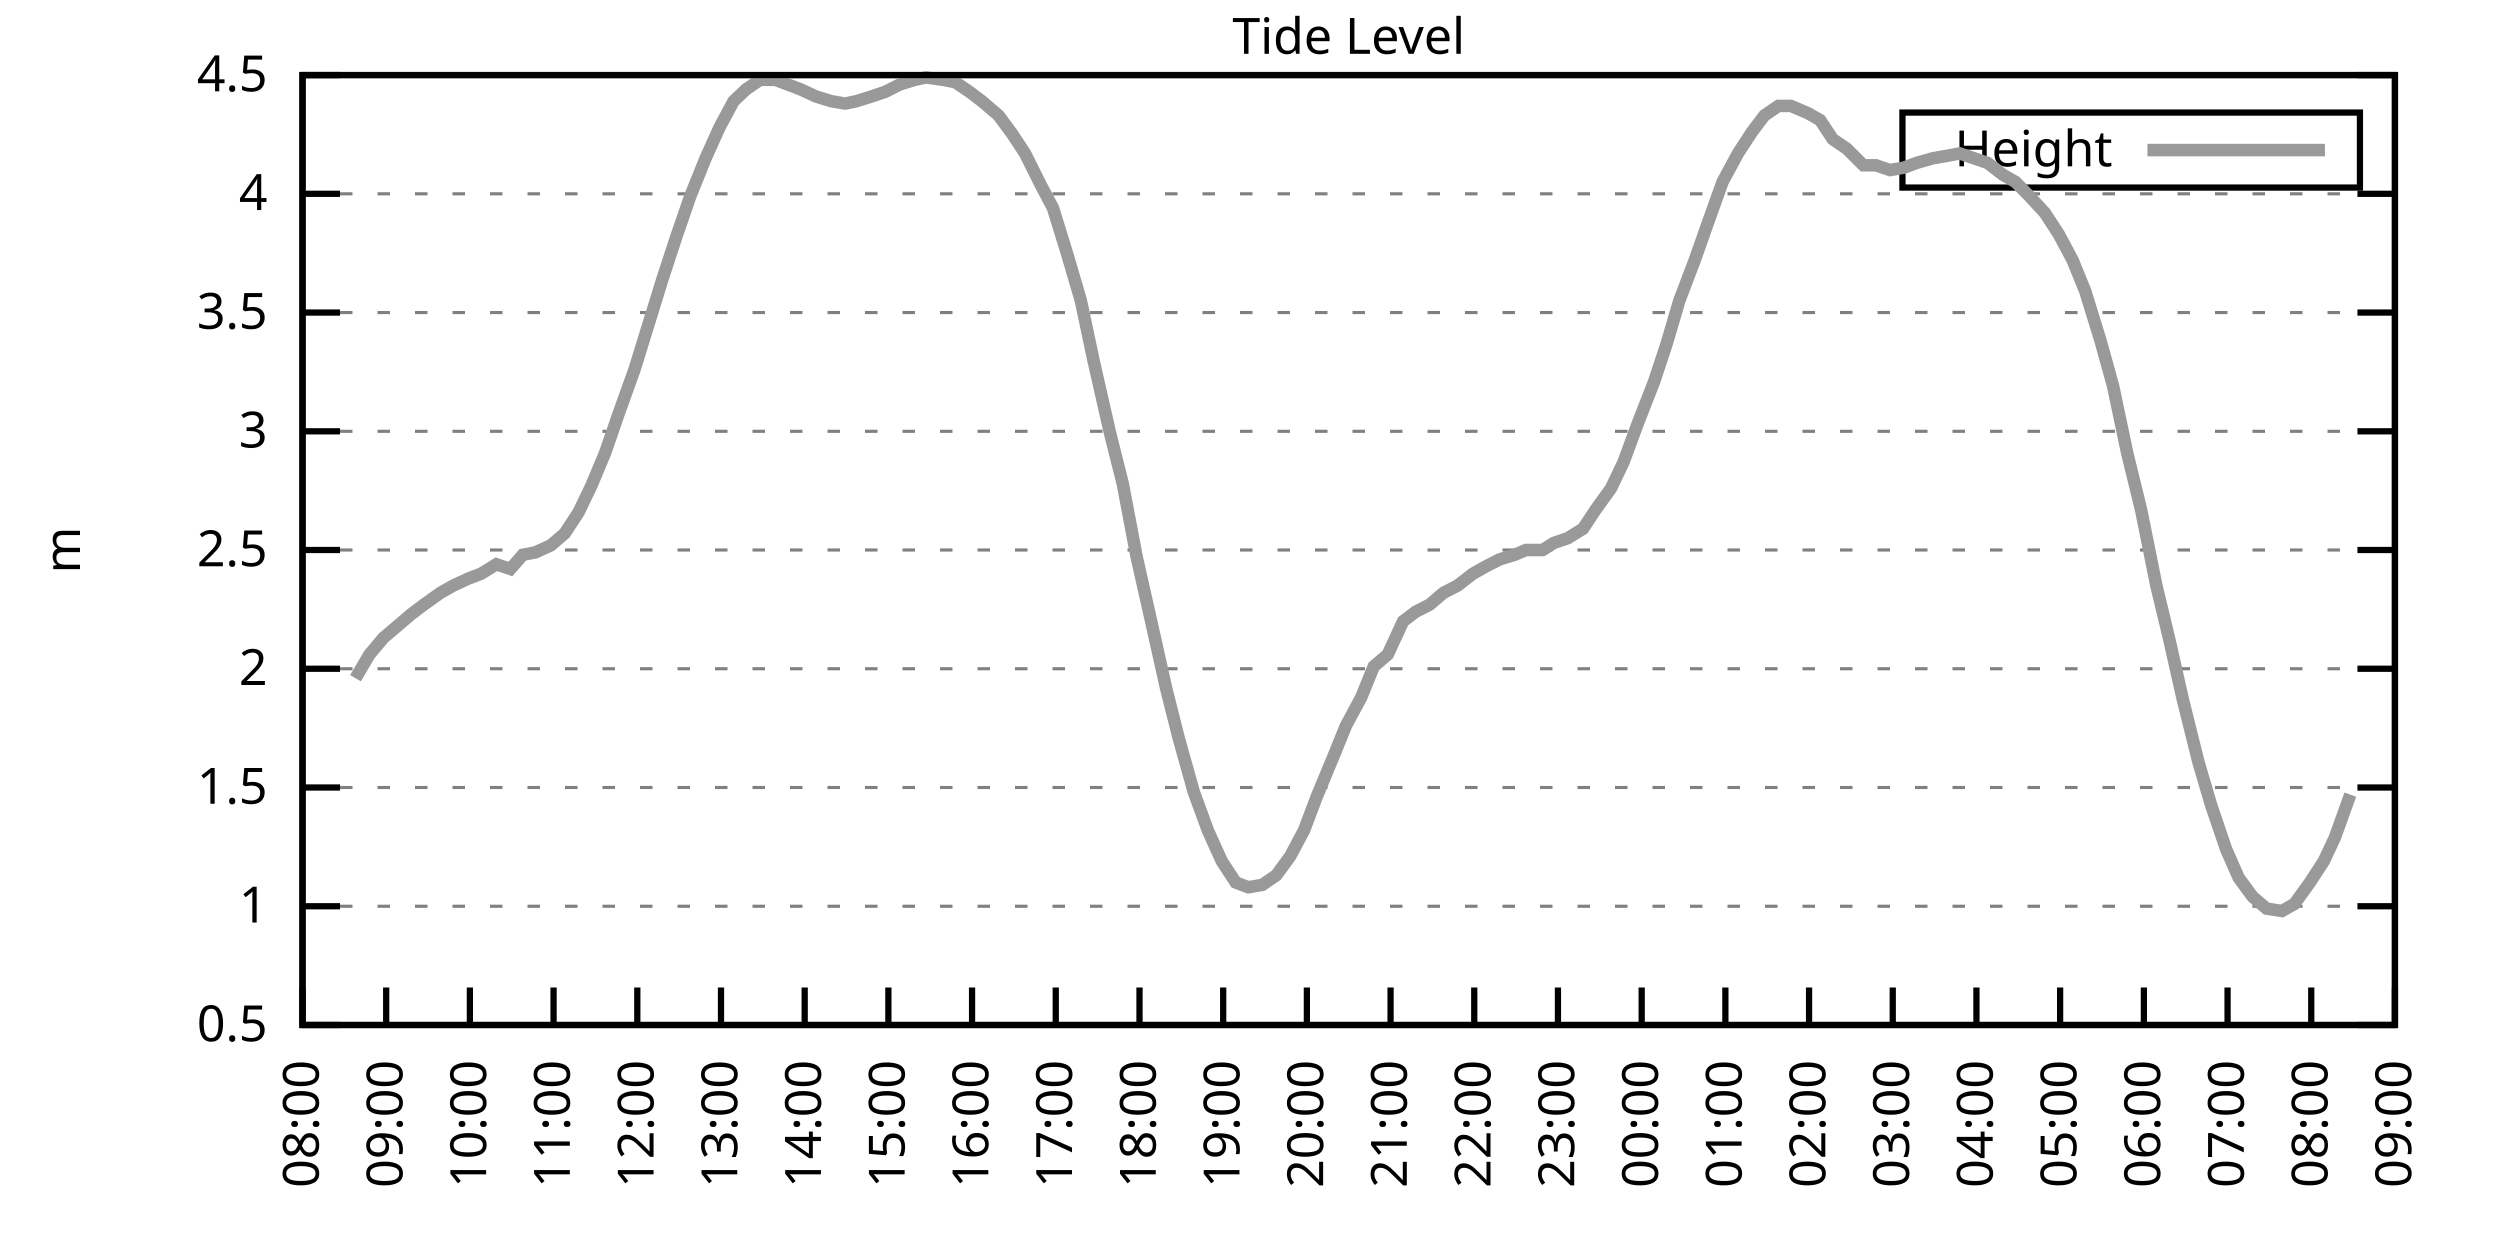
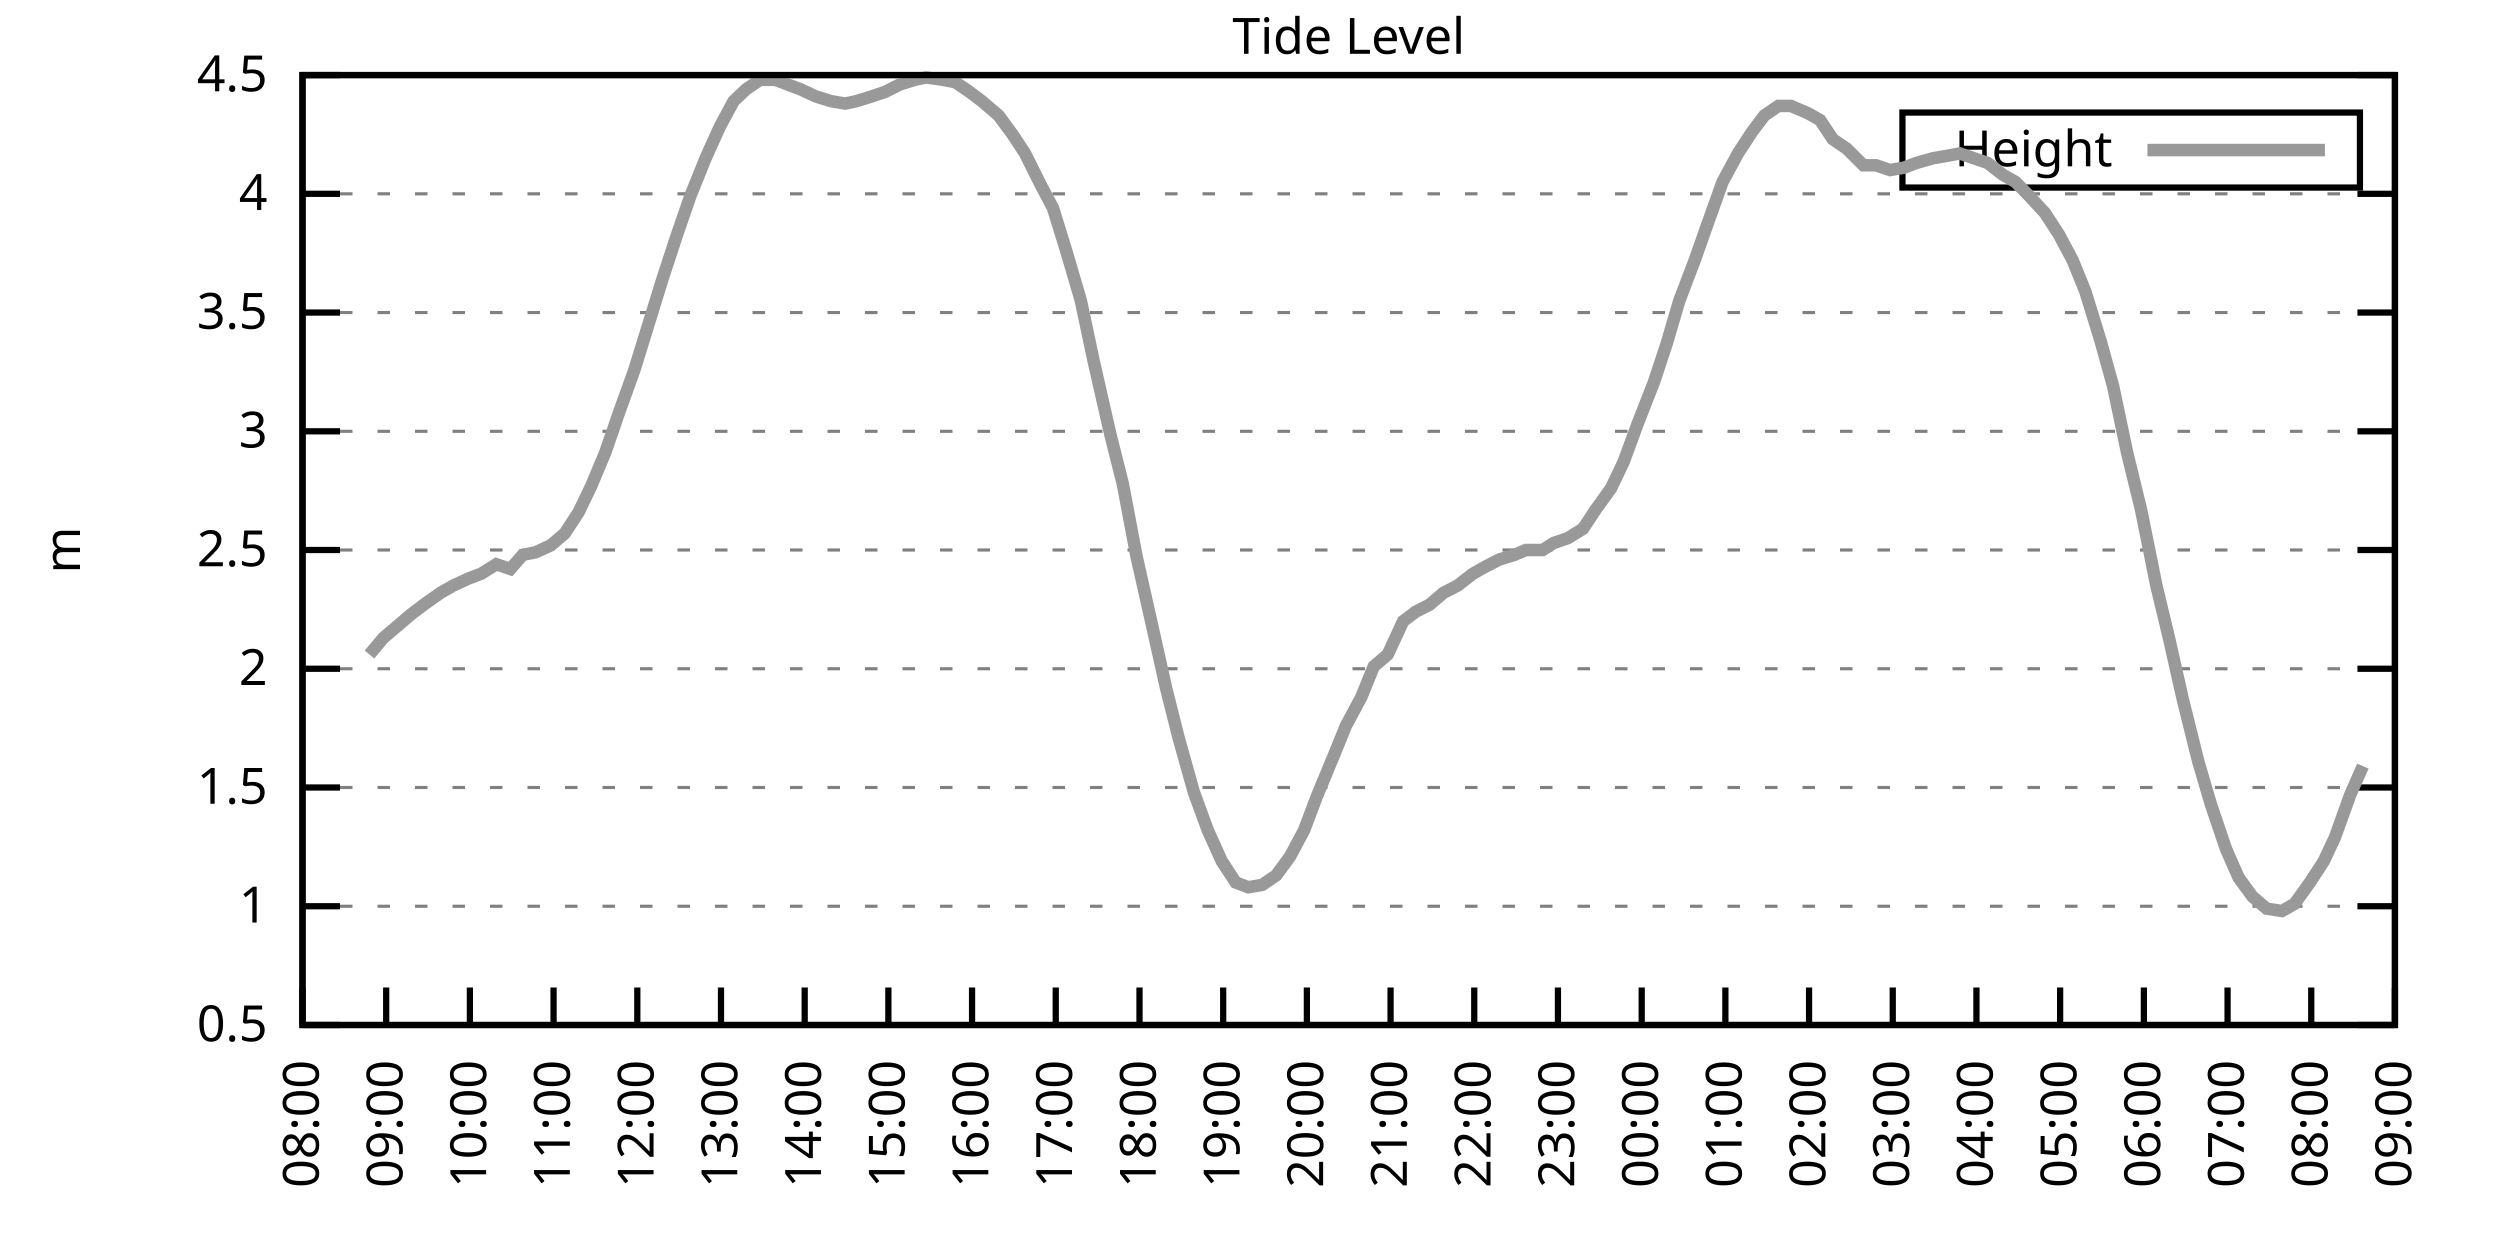
<svg xmlns="http://www.w3.org/2000/svg" xmlns:xlink="http://www.w3.org/1999/xlink" width="400" height="200" viewBox="0 0 400 200">
  <g id="gnuplot_canvas">
    <rect x="0" y="0" width="400" height="200" fill="none" />
    <defs>
      <circle id="gpDot" r="0.5" stroke-width="0.5" stroke="currentColor" />
      <path id="gpPt0" stroke-width="0.333" stroke="currentColor" d="M-1,0 h2 M0,-1 v2" />
      <path id="gpPt1" stroke-width="0.333" stroke="currentColor" d="M-1,-1 L1,1 M1,-1 L-1,1" />
      <path id="gpPt2" stroke-width="0.333" stroke="currentColor" d="M-1,0 L1,0 M0,-1 L0,1 M-1,-1 L1,1 M-1,1 L1,-1" />
      <rect id="gpPt3" stroke-width="0.333" stroke="currentColor" x="-1" y="-1" width="2" height="2" />
      <rect id="gpPt4" stroke-width="0.333" stroke="currentColor" fill="currentColor" x="-1" y="-1" width="2" height="2" />
      <circle id="gpPt5" stroke-width="0.333" stroke="currentColor" cx="0" cy="0" r="1" />
      <use xlink:href="#gpPt5" id="gpPt6" fill="currentColor" stroke="none" />
      <path id="gpPt7" stroke-width="0.333" stroke="currentColor" d="M0,-1.33 L-1.33,0.67 L1.33,0.67 z" />
      <use xlink:href="#gpPt7" id="gpPt8" fill="currentColor" stroke="none" />
      <use xlink:href="#gpPt7" id="gpPt9" stroke="currentColor" transform="rotate(180)" />
      <use xlink:href="#gpPt9" id="gpPt10" fill="currentColor" stroke="none" />
      <use xlink:href="#gpPt3" id="gpPt11" stroke="currentColor" transform="rotate(45)" />
      <use xlink:href="#gpPt11" id="gpPt12" fill="currentColor" stroke="none" />
      <path id="gpPt13" stroke-width="0.333" stroke="currentColor" d="M0,1.330 L1.265,0.411 L0.782,-1.067 L-0.782,-1.076 L-1.265,0.411 z" />
      <use xlink:href="#gpPt13" id="gpPt14" fill="currentColor" stroke="none" />
      <filter id="textbox" filterUnits="objectBoundingBox" x="0" y="0" height="1" width="1">
        <feFlood flood-color="white" flood-opacity="1" result="bgnd" />
        <feComposite in="SourceGraphic" in2="bgnd" operator="atop" />
      </filter>
      <filter id="greybox" filterUnits="objectBoundingBox" x="0" y="0" height="1" width="1">
        <feFlood flood-color="lightgrey" flood-opacity="1" result="grey" />
        <feComposite in="SourceGraphic" in2="grey" operator="atop" />
      </filter>
    </defs>
    <g fill="none" color="white" stroke="currentColor" stroke-width="1.00" stroke-linecap="butt" stroke-linejoin="miter">
</g>
    <g fill="none" color="black" stroke="currentColor" stroke-width="1.00" stroke-linecap="butt" stroke-linejoin="miter">
      <g stroke="none" shape-rendering="crispEdges">
        <polygon fill="rgb(255, 255, 255)" points="48.40,164.00 383.18,164.00 383.18,12.02 48.40,12.02 " />
      </g>
    </g>
    <g fill="none" color="black" stroke="currentColor" stroke-width="1.00" stroke-linecap="butt" stroke-linejoin="miter">
</g>
    <g fill="none" color="black" stroke="black" stroke-width="0.50" stroke-linecap="butt" stroke-linejoin="miter">
</g>
    <g fill="none" color="gray" stroke="currentColor" stroke-width="0.50" stroke-linecap="butt" stroke-linejoin="miter">
      <path stroke="gray" stroke-dasharray="2,4" class="gridline" d="M48.40,164.00 L383.19,164.00  " />
    </g>
    <g fill="none" color="gray" stroke="gray" stroke-width="1.00" stroke-linecap="butt" stroke-linejoin="miter">
</g>
    <g fill="none" color="black" stroke="currentColor" stroke-width="1.00" stroke-linecap="butt" stroke-linejoin="miter">
      <path stroke="black" d="M48.40,164.00 L54.40,164.00 M383.19,164.00 L377.19,164.00  " />
      <g transform="translate(42.80,166.60)" stroke="none" fill="black" font-family="Sans" font-size="8.00" text-anchor="end">
        <text>
          <tspan font-family="Sans"> 0.5</tspan>
        </text>
      </g>
    </g>
    <g fill="none" color="black" stroke="currentColor" stroke-width="1.00" stroke-linecap="butt" stroke-linejoin="miter">
</g>
    <g fill="none" color="black" stroke="black" stroke-width="0.50" stroke-linecap="butt" stroke-linejoin="miter">
</g>
    <g fill="none" color="gray" stroke="currentColor" stroke-width="0.50" stroke-linecap="butt" stroke-linejoin="miter">
      <path stroke="gray" stroke-dasharray="2,4" class="gridline" d="M48.40,145.00 L383.19,145.00  " />
    </g>
    <g fill="none" color="gray" stroke="gray" stroke-width="1.00" stroke-linecap="butt" stroke-linejoin="miter">
</g>
    <g fill="none" color="black" stroke="currentColor" stroke-width="1.00" stroke-linecap="butt" stroke-linejoin="miter">
      <path stroke="black" d="M48.40,145.00 L54.40,145.00 M383.19,145.00 L377.19,145.00  " />
      <g transform="translate(42.80,147.60)" stroke="none" fill="black" font-family="Sans" font-size="8.00" text-anchor="end">
        <text>
          <tspan font-family="Sans"> 1</tspan>
        </text>
      </g>
    </g>
    <g fill="none" color="black" stroke="currentColor" stroke-width="1.00" stroke-linecap="butt" stroke-linejoin="miter">
</g>
    <g fill="none" color="black" stroke="black" stroke-width="0.50" stroke-linecap="butt" stroke-linejoin="miter">
</g>
    <g fill="none" color="gray" stroke="currentColor" stroke-width="0.50" stroke-linecap="butt" stroke-linejoin="miter">
      <path stroke="gray" stroke-dasharray="2,4" class="gridline" d="M48.40,126.00 L383.19,126.00  " />
    </g>
    <g fill="none" color="gray" stroke="gray" stroke-width="1.00" stroke-linecap="butt" stroke-linejoin="miter">
</g>
    <g fill="none" color="black" stroke="currentColor" stroke-width="1.00" stroke-linecap="butt" stroke-linejoin="miter">
      <path stroke="black" d="M48.40,126.00 L54.40,126.00 M383.19,126.00 L377.19,126.00  " />
      <g transform="translate(42.80,128.60)" stroke="none" fill="black" font-family="Sans" font-size="8.00" text-anchor="end">
        <text>
          <tspan font-family="Sans"> 1.5</tspan>
        </text>
      </g>
    </g>
    <g fill="none" color="black" stroke="currentColor" stroke-width="1.00" stroke-linecap="butt" stroke-linejoin="miter">
</g>
    <g fill="none" color="black" stroke="black" stroke-width="0.50" stroke-linecap="butt" stroke-linejoin="miter">
</g>
    <g fill="none" color="gray" stroke="currentColor" stroke-width="0.50" stroke-linecap="butt" stroke-linejoin="miter">
      <path stroke="gray" stroke-dasharray="2,4" class="gridline" d="M48.40,107.00 L383.19,107.00  " />
    </g>
    <g fill="none" color="gray" stroke="gray" stroke-width="1.00" stroke-linecap="butt" stroke-linejoin="miter">
</g>
    <g fill="none" color="black" stroke="currentColor" stroke-width="1.00" stroke-linecap="butt" stroke-linejoin="miter">
      <path stroke="black" d="M48.40,107.00 L54.40,107.00 M383.19,107.00 L377.19,107.00  " />
      <g transform="translate(42.80,109.60)" stroke="none" fill="black" font-family="Sans" font-size="8.00" text-anchor="end">
        <text>
          <tspan font-family="Sans"> 2</tspan>
        </text>
      </g>
    </g>
    <g fill="none" color="black" stroke="currentColor" stroke-width="1.00" stroke-linecap="butt" stroke-linejoin="miter">
</g>
    <g fill="none" color="black" stroke="black" stroke-width="0.50" stroke-linecap="butt" stroke-linejoin="miter">
</g>
    <g fill="none" color="gray" stroke="currentColor" stroke-width="0.50" stroke-linecap="butt" stroke-linejoin="miter">
      <path stroke="gray" stroke-dasharray="2,4" class="gridline" d="M48.40,88.00 L383.19,88.00  " />
    </g>
    <g fill="none" color="gray" stroke="gray" stroke-width="1.00" stroke-linecap="butt" stroke-linejoin="miter">
</g>
    <g fill="none" color="black" stroke="currentColor" stroke-width="1.00" stroke-linecap="butt" stroke-linejoin="miter">
      <path stroke="black" d="M48.40,88.00 L54.40,88.00 M383.19,88.00 L377.19,88.00  " />
      <g transform="translate(42.80,90.60)" stroke="none" fill="black" font-family="Sans" font-size="8.00" text-anchor="end">
        <text>
          <tspan font-family="Sans"> 2.5</tspan>
        </text>
      </g>
    </g>
    <g fill="none" color="black" stroke="currentColor" stroke-width="1.00" stroke-linecap="butt" stroke-linejoin="miter">
</g>
    <g fill="none" color="black" stroke="black" stroke-width="0.50" stroke-linecap="butt" stroke-linejoin="miter">
</g>
    <g fill="none" color="gray" stroke="currentColor" stroke-width="0.50" stroke-linecap="butt" stroke-linejoin="miter">
      <path stroke="gray" stroke-dasharray="2,4" class="gridline" d="M48.40,69.01 L383.19,69.01  " />
    </g>
    <g fill="none" color="gray" stroke="gray" stroke-width="1.00" stroke-linecap="butt" stroke-linejoin="miter">
</g>
    <g fill="none" color="black" stroke="currentColor" stroke-width="1.00" stroke-linecap="butt" stroke-linejoin="miter">
      <path stroke="black" d="M48.40,69.01 L54.40,69.01 M383.19,69.01 L377.19,69.01  " />
      <g transform="translate(42.80,71.61)" stroke="none" fill="black" font-family="Sans" font-size="8.00" text-anchor="end">
        <text>
          <tspan font-family="Sans"> 3</tspan>
        </text>
      </g>
    </g>
    <g fill="none" color="black" stroke="currentColor" stroke-width="1.00" stroke-linecap="butt" stroke-linejoin="miter">
</g>
    <g fill="none" color="black" stroke="black" stroke-width="0.50" stroke-linecap="butt" stroke-linejoin="miter">
</g>
    <g fill="none" color="gray" stroke="currentColor" stroke-width="0.50" stroke-linecap="butt" stroke-linejoin="miter">
      <path stroke="gray" stroke-dasharray="2,4" class="gridline" d="M48.40,50.01 L383.19,50.01  " />
    </g>
    <g fill="none" color="gray" stroke="gray" stroke-width="1.00" stroke-linecap="butt" stroke-linejoin="miter">
</g>
    <g fill="none" color="black" stroke="currentColor" stroke-width="1.00" stroke-linecap="butt" stroke-linejoin="miter">
      <path stroke="black" d="M48.40,50.01 L54.40,50.01 M383.19,50.01 L377.19,50.01  " />
      <g transform="translate(42.80,52.61)" stroke="none" fill="black" font-family="Sans" font-size="8.00" text-anchor="end">
        <text>
          <tspan font-family="Sans"> 3.5</tspan>
        </text>
      </g>
    </g>
    <g fill="none" color="black" stroke="currentColor" stroke-width="1.00" stroke-linecap="butt" stroke-linejoin="miter">
</g>
    <g fill="none" color="black" stroke="black" stroke-width="0.50" stroke-linecap="butt" stroke-linejoin="miter">
</g>
    <g fill="none" color="gray" stroke="currentColor" stroke-width="0.50" stroke-linecap="butt" stroke-linejoin="miter">
      <path stroke="gray" stroke-dasharray="2,4" class="gridline" d="M48.40,31.01 L383.19,31.01  " />
    </g>
    <g fill="none" color="gray" stroke="gray" stroke-width="1.00" stroke-linecap="butt" stroke-linejoin="miter">
</g>
    <g fill="none" color="black" stroke="currentColor" stroke-width="1.00" stroke-linecap="butt" stroke-linejoin="miter">
      <path stroke="black" d="M48.40,31.01 L54.40,31.01 M383.19,31.01 L377.19,31.01  " />
      <g transform="translate(42.80,33.61)" stroke="none" fill="black" font-family="Sans" font-size="8.00" text-anchor="end">
        <text>
          <tspan font-family="Sans"> 4</tspan>
        </text>
      </g>
    </g>
    <g fill="none" color="black" stroke="currentColor" stroke-width="1.00" stroke-linecap="butt" stroke-linejoin="miter">
</g>
    <g fill="none" color="black" stroke="black" stroke-width="0.50" stroke-linecap="butt" stroke-linejoin="miter">
</g>
    <g fill="none" color="gray" stroke="currentColor" stroke-width="0.50" stroke-linecap="butt" stroke-linejoin="miter">
      <path stroke="gray" stroke-dasharray="2,4" class="gridline" d="M48.40,12.01 L383.19,12.01  " />
    </g>
    <g fill="none" color="gray" stroke="gray" stroke-width="1.00" stroke-linecap="butt" stroke-linejoin="miter">
</g>
    <g fill="none" color="black" stroke="currentColor" stroke-width="1.00" stroke-linecap="butt" stroke-linejoin="miter">
      <path stroke="black" d="M48.40,12.01 L54.40,12.01 M383.19,12.01 L377.19,12.01  " />
      <g transform="translate(42.80,14.61)" stroke="none" fill="black" font-family="Sans" font-size="8.00" text-anchor="end">
        <text>
          <tspan font-family="Sans"> 4.5</tspan>
        </text>
      </g>
    </g>
    <g fill="none" color="black" stroke="currentColor" stroke-width="1.00" stroke-linecap="butt" stroke-linejoin="miter">
      <path stroke="black" d="M48.40,164.00 L48.40,158.00  " />
      <g transform="translate(51.00,169.60) rotate(270.00)" stroke="none" fill="black" font-family="Sans" font-size="8.00" text-anchor="end">
        <text>
          <tspan font-family="Sans">08:00</tspan>
        </text>
      </g>
    </g>
    <g fill="none" color="black" stroke="currentColor" stroke-width="1.00" stroke-linecap="butt" stroke-linejoin="miter">
      <path stroke="black" d="M61.79,164.00 L61.79,158.00  " />
      <g transform="translate(64.39,169.60) rotate(270.00)" stroke="none" fill="black" font-family="Sans" font-size="8.00" text-anchor="end">
        <text>
          <tspan font-family="Sans">09:00</tspan>
        </text>
      </g>
    </g>
    <g fill="none" color="black" stroke="currentColor" stroke-width="1.00" stroke-linecap="butt" stroke-linejoin="miter">
      <path stroke="black" d="M75.18,164.00 L75.18,158.00  " />
      <g transform="translate(77.78,169.60) rotate(270.00)" stroke="none" fill="black" font-family="Sans" font-size="8.00" text-anchor="end">
        <text>
          <tspan font-family="Sans">10:00</tspan>
        </text>
      </g>
    </g>
    <g fill="none" color="black" stroke="currentColor" stroke-width="1.00" stroke-linecap="butt" stroke-linejoin="miter">
      <path stroke="black" d="M88.57,164.00 L88.57,158.00  " />
      <g transform="translate(91.17,169.60) rotate(270.00)" stroke="none" fill="black" font-family="Sans" font-size="8.00" text-anchor="end">
        <text>
          <tspan font-family="Sans">11:00</tspan>
        </text>
      </g>
    </g>
    <g fill="none" color="black" stroke="currentColor" stroke-width="1.00" stroke-linecap="butt" stroke-linejoin="miter">
      <path stroke="black" d="M101.97,164.00 L101.97,158.00  " />
      <g transform="translate(104.57,169.60) rotate(270.00)" stroke="none" fill="black" font-family="Sans" font-size="8.00" text-anchor="end">
        <text>
          <tspan font-family="Sans">12:00</tspan>
        </text>
      </g>
    </g>
    <g fill="none" color="black" stroke="currentColor" stroke-width="1.00" stroke-linecap="butt" stroke-linejoin="miter">
      <path stroke="black" d="M115.36,164.00 L115.36,158.00  " />
      <g transform="translate(117.96,169.60) rotate(270.00)" stroke="none" fill="black" font-family="Sans" font-size="8.00" text-anchor="end">
        <text>
          <tspan font-family="Sans">13:00</tspan>
        </text>
      </g>
    </g>
    <g fill="none" color="black" stroke="currentColor" stroke-width="1.00" stroke-linecap="butt" stroke-linejoin="miter">
      <path stroke="black" d="M128.75,164.00 L128.75,158.00  " />
      <g transform="translate(131.35,169.60) rotate(270.00)" stroke="none" fill="black" font-family="Sans" font-size="8.00" text-anchor="end">
        <text>
          <tspan font-family="Sans">14:00</tspan>
        </text>
      </g>
    </g>
    <g fill="none" color="black" stroke="currentColor" stroke-width="1.00" stroke-linecap="butt" stroke-linejoin="miter">
      <path stroke="black" d="M142.14,164.00 L142.14,158.00  " />
      <g transform="translate(144.74,169.60) rotate(270.00)" stroke="none" fill="black" font-family="Sans" font-size="8.00" text-anchor="end">
        <text>
          <tspan font-family="Sans">15:00</tspan>
        </text>
      </g>
    </g>
    <g fill="none" color="black" stroke="currentColor" stroke-width="1.00" stroke-linecap="butt" stroke-linejoin="miter">
      <path stroke="black" d="M155.53,164.00 L155.53,158.00  " />
      <g transform="translate(158.13,169.60) rotate(270.00)" stroke="none" fill="black" font-family="Sans" font-size="8.00" text-anchor="end">
        <text>
          <tspan font-family="Sans">16:00</tspan>
        </text>
      </g>
    </g>
    <g fill="none" color="black" stroke="currentColor" stroke-width="1.00" stroke-linecap="butt" stroke-linejoin="miter">
      <path stroke="black" d="M168.92,164.00 L168.92,158.00  " />
      <g transform="translate(171.52,169.60) rotate(270.00)" stroke="none" fill="black" font-family="Sans" font-size="8.00" text-anchor="end">
        <text>
          <tspan font-family="Sans">17:00</tspan>
        </text>
      </g>
    </g>
    <g fill="none" color="black" stroke="currentColor" stroke-width="1.00" stroke-linecap="butt" stroke-linejoin="miter">
      <path stroke="black" d="M182.32,164.00 L182.32,158.00  " />
      <g transform="translate(184.92,169.60) rotate(270.00)" stroke="none" fill="black" font-family="Sans" font-size="8.00" text-anchor="end">
        <text>
          <tspan font-family="Sans">18:00</tspan>
        </text>
      </g>
    </g>
    <g fill="none" color="black" stroke="currentColor" stroke-width="1.00" stroke-linecap="butt" stroke-linejoin="miter">
      <path stroke="black" d="M195.71,164.00 L195.71,158.00  " />
      <g transform="translate(198.31,169.60) rotate(270.00)" stroke="none" fill="black" font-family="Sans" font-size="8.00" text-anchor="end">
        <text>
          <tspan font-family="Sans">19:00</tspan>
        </text>
      </g>
    </g>
    <g fill="none" color="black" stroke="currentColor" stroke-width="1.00" stroke-linecap="butt" stroke-linejoin="miter">
      <path stroke="black" d="M209.10,164.00 L209.10,158.00  " />
      <g transform="translate(211.70,169.60) rotate(270.00)" stroke="none" fill="black" font-family="Sans" font-size="8.00" text-anchor="end">
        <text>
          <tspan font-family="Sans">20:00</tspan>
        </text>
      </g>
    </g>
    <g fill="none" color="black" stroke="currentColor" stroke-width="1.00" stroke-linecap="butt" stroke-linejoin="miter">
      <path stroke="black" d="M222.49,164.00 L222.49,158.00  " />
      <g transform="translate(225.09,169.60) rotate(270.00)" stroke="none" fill="black" font-family="Sans" font-size="8.00" text-anchor="end">
        <text>
          <tspan font-family="Sans">21:00</tspan>
        </text>
      </g>
    </g>
    <g fill="none" color="black" stroke="currentColor" stroke-width="1.00" stroke-linecap="butt" stroke-linejoin="miter">
      <path stroke="black" d="M235.88,164.00 L235.88,158.00  " />
      <g transform="translate(238.48,169.60) rotate(270.00)" stroke="none" fill="black" font-family="Sans" font-size="8.00" text-anchor="end">
        <text>
          <tspan font-family="Sans">22:00</tspan>
        </text>
      </g>
    </g>
    <g fill="none" color="black" stroke="currentColor" stroke-width="1.00" stroke-linecap="butt" stroke-linejoin="miter">
      <path stroke="black" d="M249.27,164.00 L249.27,158.00  " />
      <g transform="translate(251.87,169.60) rotate(270.00)" stroke="none" fill="black" font-family="Sans" font-size="8.00" text-anchor="end">
        <text>
          <tspan font-family="Sans">23:00</tspan>
        </text>
      </g>
    </g>
    <g fill="none" color="black" stroke="currentColor" stroke-width="1.00" stroke-linecap="butt" stroke-linejoin="miter">
      <path stroke="black" d="M262.67,164.00 L262.67,158.00  " />
      <g transform="translate(265.27,169.60) rotate(270.00)" stroke="none" fill="black" font-family="Sans" font-size="8.00" text-anchor="end">
        <text>
          <tspan font-family="Sans">00:00</tspan>
        </text>
      </g>
    </g>
    <g fill="none" color="black" stroke="currentColor" stroke-width="1.00" stroke-linecap="butt" stroke-linejoin="miter">
      <path stroke="black" d="M276.06,164.00 L276.06,158.00  " />
      <g transform="translate(278.66,169.60) rotate(270.00)" stroke="none" fill="black" font-family="Sans" font-size="8.00" text-anchor="end">
        <text>
          <tspan font-family="Sans">01:00</tspan>
        </text>
      </g>
    </g>
    <g fill="none" color="black" stroke="currentColor" stroke-width="1.00" stroke-linecap="butt" stroke-linejoin="miter">
      <path stroke="black" d="M289.45,164.00 L289.45,158.00  " />
      <g transform="translate(292.05,169.60) rotate(270.00)" stroke="none" fill="black" font-family="Sans" font-size="8.00" text-anchor="end">
        <text>
          <tspan font-family="Sans">02:00</tspan>
        </text>
      </g>
    </g>
    <g fill="none" color="black" stroke="currentColor" stroke-width="1.00" stroke-linecap="butt" stroke-linejoin="miter">
      <path stroke="black" d="M302.84,164.00 L302.84,158.00  " />
      <g transform="translate(305.44,169.60) rotate(270.00)" stroke="none" fill="black" font-family="Sans" font-size="8.00" text-anchor="end">
        <text>
          <tspan font-family="Sans">03:00</tspan>
        </text>
      </g>
    </g>
    <g fill="none" color="black" stroke="currentColor" stroke-width="1.00" stroke-linecap="butt" stroke-linejoin="miter">
      <path stroke="black" d="M316.23,164.00 L316.23,158.00  " />
      <g transform="translate(318.83,169.60) rotate(270.00)" stroke="none" fill="black" font-family="Sans" font-size="8.00" text-anchor="end">
        <text>
          <tspan font-family="Sans">04:00</tspan>
        </text>
      </g>
    </g>
    <g fill="none" color="black" stroke="currentColor" stroke-width="1.00" stroke-linecap="butt" stroke-linejoin="miter">
      <path stroke="black" d="M329.62,164.00 L329.62,158.00  " />
      <g transform="translate(332.22,169.60) rotate(270.00)" stroke="none" fill="black" font-family="Sans" font-size="8.00" text-anchor="end">
        <text>
          <tspan font-family="Sans">05:00</tspan>
        </text>
      </g>
    </g>
    <g fill="none" color="black" stroke="currentColor" stroke-width="1.00" stroke-linecap="butt" stroke-linejoin="miter">
      <path stroke="black" d="M343.02,164.00 L343.02,158.00  " />
      <g transform="translate(345.62,169.60) rotate(270.00)" stroke="none" fill="black" font-family="Sans" font-size="8.00" text-anchor="end">
        <text>
          <tspan font-family="Sans">06:00</tspan>
        </text>
      </g>
    </g>
    <g fill="none" color="black" stroke="currentColor" stroke-width="1.00" stroke-linecap="butt" stroke-linejoin="miter">
      <path stroke="black" d="M356.41,164.00 L356.41,158.00  " />
      <g transform="translate(359.01,169.60) rotate(270.00)" stroke="none" fill="black" font-family="Sans" font-size="8.00" text-anchor="end">
        <text>
          <tspan font-family="Sans">07:00</tspan>
        </text>
      </g>
    </g>
    <g fill="none" color="black" stroke="currentColor" stroke-width="1.00" stroke-linecap="butt" stroke-linejoin="miter">
      <path stroke="black" d="M369.80,164.00 L369.80,158.00  " />
      <g transform="translate(372.40,169.60) rotate(270.00)" stroke="none" fill="black" font-family="Sans" font-size="8.00" text-anchor="end">
        <text>
          <tspan font-family="Sans">08:00</tspan>
        </text>
      </g>
    </g>
    <g fill="none" color="black" stroke="currentColor" stroke-width="1.00" stroke-linecap="butt" stroke-linejoin="miter">
      <path stroke="black" d="M383.19,164.00 L383.19,158.00  " />
      <g transform="translate(385.79,169.60) rotate(270.00)" stroke="none" fill="black" font-family="Sans" font-size="8.00" text-anchor="end">
        <text>
          <tspan font-family="Sans">09:00</tspan>
        </text>
      </g>
    </g>
    <g fill="none" color="black" stroke="currentColor" stroke-width="1.00" stroke-linecap="butt" stroke-linejoin="miter">
</g>
    <g fill="none" color="black" stroke="currentColor" stroke-width="1.00" stroke-linecap="butt" stroke-linejoin="miter">
      <path stroke="black" d="M48.40,12.01 L48.40,164.00 L383.19,164.00 L383.19,12.01 L48.40,12.01 Z  " />
    </g>
    <g fill="none" color="black" stroke="currentColor" stroke-width="1.00" stroke-linecap="butt" stroke-linejoin="miter">
</g>
    <g fill="none" color="black" stroke="currentColor" stroke-width="1.00" stroke-linecap="butt" stroke-linejoin="miter">
      <path stroke="black" d="M304.39,30.01 L304.39,18.01 L377.59,18.01 L377.59,30.01 L304.39,30.01 Z  " />
    </g>
    <g id="Tide_level_plot_1">
      <g fill="none" color="white" stroke="black" stroke-width="2.00" stroke-linecap="butt" stroke-linejoin="miter">
</g>
      <g fill="none" color="black" stroke="currentColor" stroke-width="2.00" stroke-linecap="butt" stroke-linejoin="miter">
        <g transform="translate(337.99,26.61)" stroke="none" fill="black" font-family="Sans" font-size="8.00" text-anchor="end">
          <text>
            <tspan font-family="Sans">Height</tspan>
          </text>
        </g>
      </g>
      <g fill="none" color="black" stroke="currentColor" stroke-width="2.00" stroke-linecap="butt" stroke-linejoin="miter">
-         <path stroke="rgb(153, 153, 153)" d="M343.59,24.01 L371.99,24.01 M56.88,108.52 L59.11,104.72 L61.35,102.06 L63.58,100.16 L65.81,98.26 L67.82,96.74   L70.50,94.84 L72.50,93.70 L74.96,92.56 L76.97,91.80 L79.42,90.28 L81.66,91.04 L83.66,88.76 L85.67,88.38   L88.13,87.25 L90.36,85.35 L92.59,81.93 L94.60,77.75 L96.83,72.43 L99.06,65.97 L101.52,59.13 L103.75,51.91   L105.98,44.69 L108.22,37.85 L110.45,31.39 L112.90,25.31 L115.13,20.37 L117.37,16.19 L119.38,14.29 L121.61,12.77   L124.06,12.77 L126.07,13.53 L128.08,14.29 L130.54,15.43 L132.99,16.19 L135.22,16.57 L137.01,16.19 L139.46,15.43   L141.69,14.67 L143.93,13.53 L146.38,12.77 L148.17,12.39 L150.85,12.77 L152.85,13.15 L155.09,14.67 L157.10,16.19   L159.77,18.47 L162.01,21.51 L164.01,24.55 L166.47,29.49 L168.48,33.29 L170.71,40.51 L172.94,48.11 L174.95,57.61   L177.63,69.39 L179.64,77.37 L181.87,89.14 L184.10,99.02 L186.56,110.04 L188.57,118.02 L191.02,126.76 L193.25,132.84   L195.48,137.78 L197.72,141.20 L199.73,141.96 L201.96,141.58 L204.19,140.06 L206.42,137.02 L208.65,132.84 L210.66,127.52   L213.34,121.06 L215.35,116.12 L217.80,111.56 L219.81,106.62 L222.04,104.72 L224.50,99.40 L226.51,97.88 L228.74,96.74   L230.97,94.84 L233.20,93.70 L235.66,91.80 L237.67,90.66 L239.90,89.52 L242.36,88.76 L244.14,88.00 L246.82,88.00   L248.60,86.87 L250.84,86.11 L253.29,84.59 L255.30,81.55 L257.76,78.13 L259.76,73.95 L262.00,67.87 L264.67,61.03   L266.68,54.95 L268.69,48.11 L271.15,41.65 L273.16,35.95 L275.61,29.11 L278.07,24.55 L280.30,21.13 L282.31,18.47   L284.54,16.95 L286.55,16.95 L289.23,18.09 L291.23,19.23 L293.24,22.27 L295.48,23.79 L298.15,26.45 L300.16,26.45   L302.39,27.21 L304.63,26.83 L306.63,26.07 L309.31,25.31 L311.54,24.93 L313.55,24.55 L315.79,25.31 L318.02,26.07   L320.47,27.97 L322.48,29.11 L324.71,31.39 L327.17,34.05 L329.40,37.47 L331.63,41.65 L333.64,46.59 L336.10,54.57   L338.10,61.79 L340.34,72.43 L342.57,81.55 L345.02,93.70 L347.03,102.06 L349.26,111.94 L351.72,121.82 L353.73,128.66   L356.18,135.88 L358.19,140.44 L360.42,143.48 L362.66,145.38 L365.11,145.76 L367.12,144.62 L369.58,141.20 L371.81,137.78   L373.59,133.98 L376.05,127.14  " />
+         <path stroke="rgb(153, 153, 153)" d="M343.59,24.01 L371.99,24.01 M59.11,104.72 L61.35,102.06 L63.58,100.16 L65.81,98.26 L67.82,96.74 L70.50,94.84   L72.50,93.70 L74.96,92.56 L76.97,91.80 L79.42,90.28 L81.66,91.04 L83.66,88.76 L85.67,88.38 L88.13,87.25   L90.36,85.35 L92.59,81.93 L94.60,77.75 L96.83,72.43 L99.06,65.97 L101.52,59.13 L103.75,51.91 L105.98,44.69   L108.22,37.85 L110.45,31.39 L112.90,25.31 L115.13,20.37 L117.37,16.19 L119.38,14.29 L121.61,12.77 L124.06,12.77   L126.07,13.53 L128.08,14.29 L130.54,15.43 L132.99,16.19 L135.22,16.57 L137.01,16.19 L139.46,15.43 L141.69,14.67   L143.93,13.53 L146.38,12.77 L148.17,12.39 L150.85,12.77 L152.85,13.15 L155.09,14.67 L157.10,16.19 L159.77,18.47   L162.01,21.51 L164.01,24.55 L166.47,29.49 L168.48,33.29 L170.71,40.51 L172.94,48.11 L174.95,57.61 L177.63,69.39   L179.64,77.37 L181.87,89.14 L184.10,99.02 L186.56,110.04 L188.57,118.02 L191.02,126.76 L193.25,132.84 L195.48,137.78   L197.72,141.20 L199.73,141.96 L201.96,141.58 L204.19,140.06 L206.42,137.02 L208.65,132.84 L210.66,127.52 L213.34,121.06   L215.35,116.12 L217.80,111.56 L219.81,106.62 L222.04,104.72 L224.50,99.40 L226.51,97.88 L228.74,96.74 L230.97,94.84   L233.20,93.70 L235.66,91.80 L237.67,90.66 L239.90,89.52 L242.36,88.76 L244.14,88.00 L246.82,88.00 L248.60,86.87   L250.84,86.11 L253.29,84.59 L255.30,81.55 L257.76,78.13 L259.76,73.95 L262.00,67.87 L264.67,61.03 L266.68,54.95   L268.69,48.11 L271.15,41.65 L273.16,35.95 L275.61,29.11 L278.07,24.55 L280.30,21.13 L282.31,18.47 L284.54,16.95   L286.55,16.95 L289.23,18.09 L291.23,19.23 L293.24,22.27 L295.48,23.79 L298.15,26.45 L300.16,26.45 L302.39,27.21   L304.63,26.83 L306.63,26.07 L309.31,25.31 L311.54,24.93 L313.55,24.55 L315.79,25.31 L318.02,26.07 L320.47,27.97   L322.48,29.11 L324.71,31.39 L327.17,34.05 L329.40,37.47 L331.63,41.65 L333.64,46.59 L336.10,54.57 L338.10,61.79   L340.34,72.43 L342.57,81.55 L345.02,93.70 L347.03,102.06 L349.26,111.94 L351.72,121.82 L353.73,128.66 L356.18,135.88   L358.19,140.44 L360.42,143.48 L362.66,145.38 L365.11,145.76 L367.12,144.62 L369.58,141.20 L371.81,137.78 L373.59,133.98   L376.05,127.14 L378.06,122.58  " />
      </g>
    </g>
    <g fill="none" color="black" stroke="currentColor" stroke-width="2.00" stroke-linecap="butt" stroke-linejoin="miter">
</g>
    <g fill="none" color="black" stroke="black" stroke-width="1.00" stroke-linecap="butt" stroke-linejoin="miter">
</g>
    <g fill="none" color="black" stroke="currentColor" stroke-width="1.00" stroke-linecap="butt" stroke-linejoin="miter">
      <path stroke="black" d="M48.40,12.01 L48.40,164.00 L383.19,164.00 L383.19,12.01 L48.40,12.01 Z  " />
      <g transform="translate(12.80,88.01) rotate(270.00)" stroke="none" fill="black" font-family="Sans" font-size="8.00" text-anchor="middle">
        <text>
          <tspan font-family="Sans">m</tspan>
        </text>
      </g>
    </g>
    <g fill="none" color="black" stroke="currentColor" stroke-width="1.00" stroke-linecap="butt" stroke-linejoin="miter">
</g>
    <g fill="none" color="black" stroke="currentColor" stroke-width="1.00" stroke-linecap="butt" stroke-linejoin="miter">
      <g transform="translate(215.79,8.61)" stroke="none" fill="black" font-family="Sans" font-size="8.00" text-anchor="middle">
        <text>
          <tspan font-family="Sans">Tide Level</tspan>
        </text>
      </g>
    </g>
    <g fill="none" color="black" stroke="currentColor" stroke-width="1.00" stroke-linecap="butt" stroke-linejoin="miter">
</g>
  </g>
</svg>
